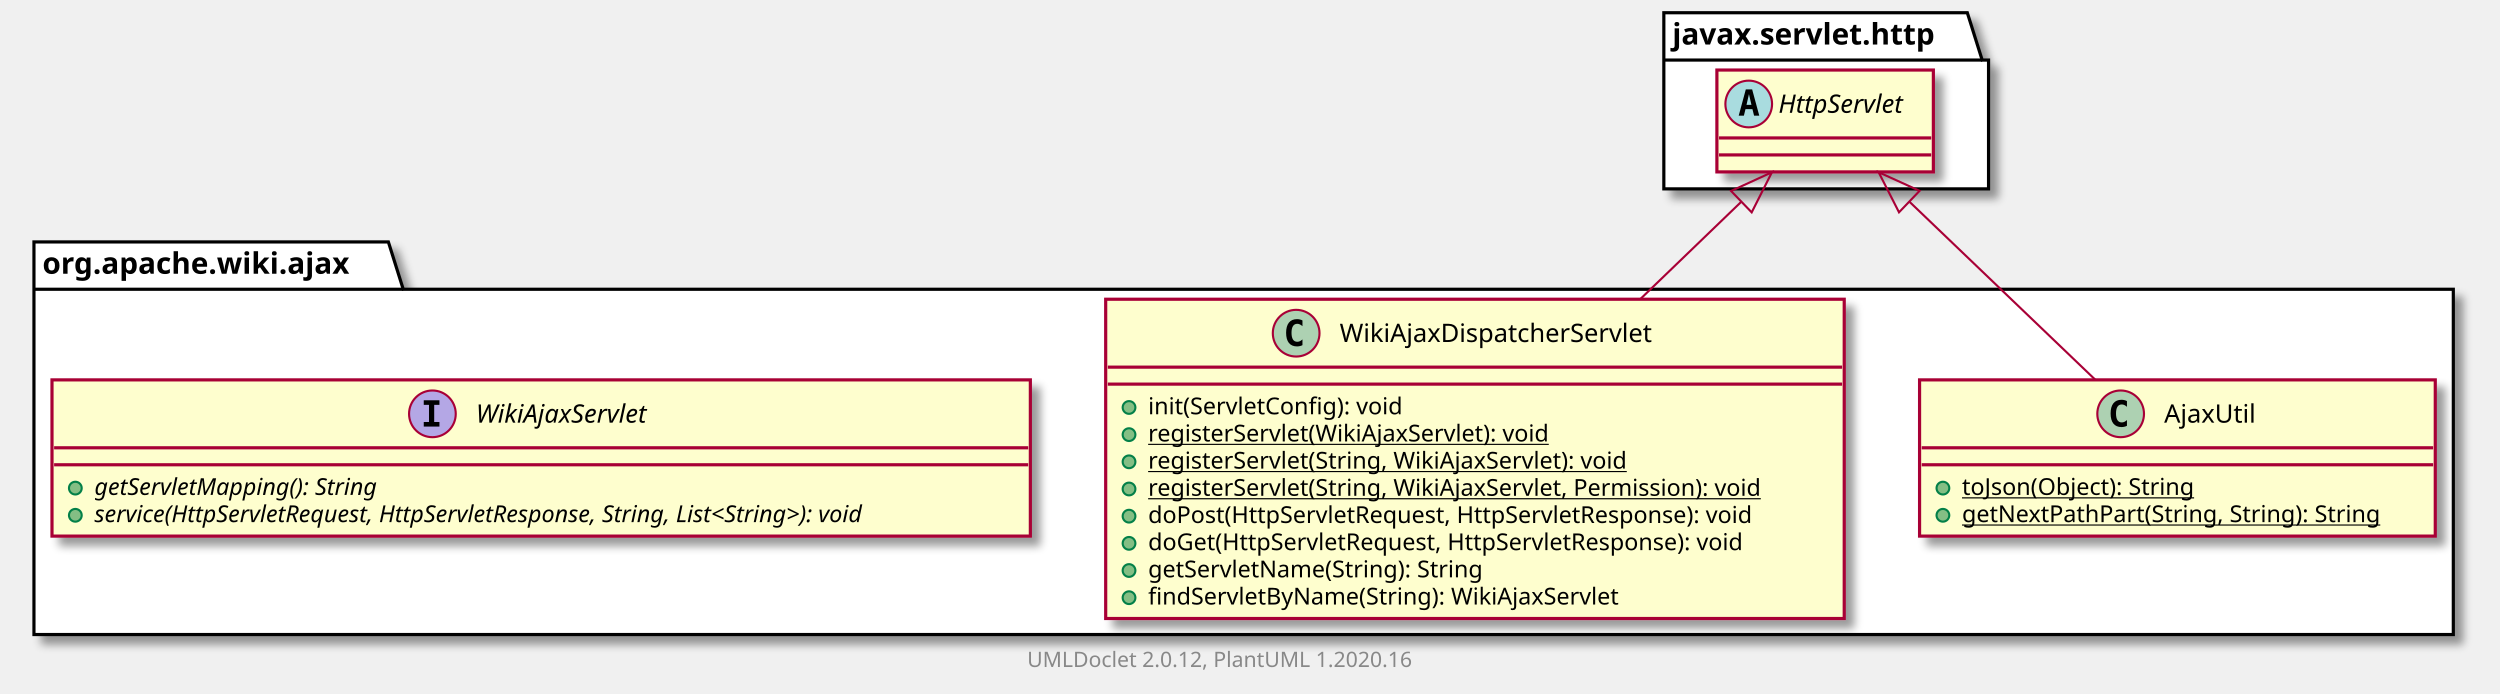
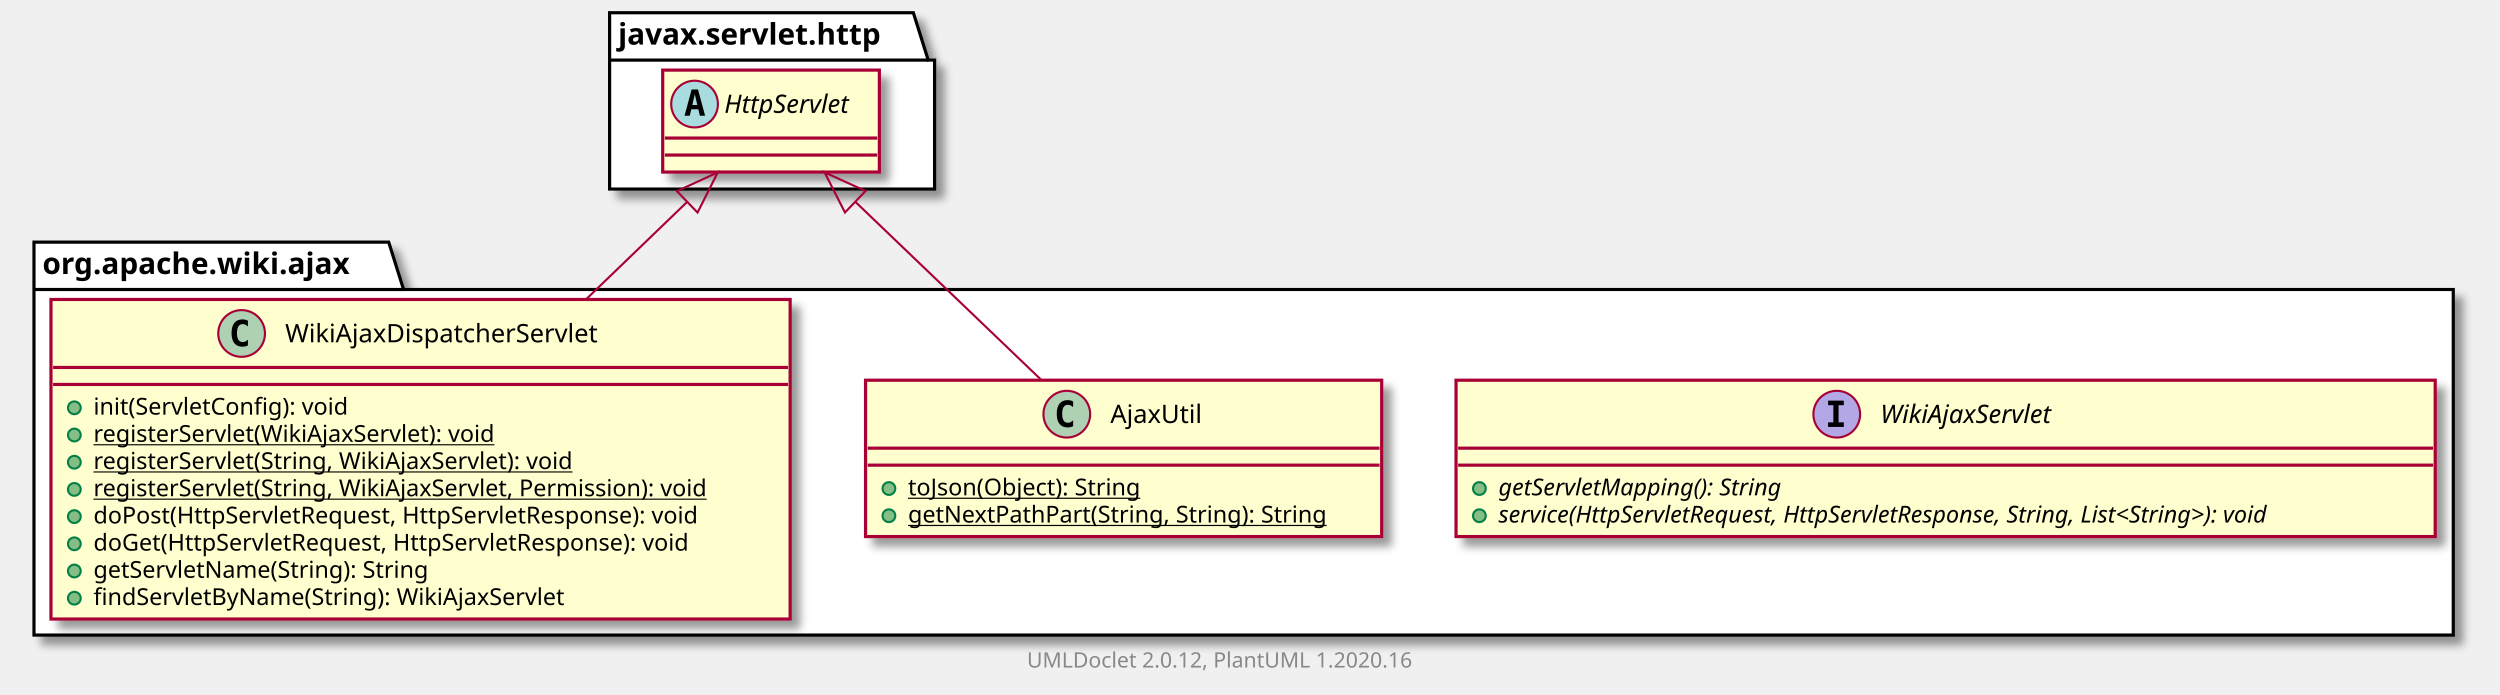
- <svg xmlns="http://www.w3.org/2000/svg" xmlns:xlink="http://www.w3.org/1999/xlink" contentScriptType="application/ecmascript" contentStyleType="text/css" height="327px" preserveAspectRatio="none" style="width:1178px;height:327px;" version="1.1" viewBox="0 0 1178 327" width="1178px" zoomAndPan="magnify">
+ <svg xmlns="http://www.w3.org/2000/svg" xmlns:xlink="http://www.w3.org/1999/xlink" contentScriptType="application/ecmascript" contentStyleType="text/css" height="327px" preserveAspectRatio="none" style="width:1177px;height:327px;" version="1.1" viewBox="0 0 1177 327" width="1177px" zoomAndPan="magnify">
  <defs>
-     <filter height="300%" id="f4hdhb7o2czqd" width="300%" x="-1" y="-1">
+     <filter height="300%" id="f1kmk5kp3m3j4r" width="300%" x="-1" y="-1">
      <feGaussianBlur result="blurOut" stdDeviation="2.0" />
      <feColorMatrix in="blurOut" result="blurOut2" type="matrix" values="0 0 0 0 0 0 0 0 0 0 0 0 0 0 0 0 0 0 .4 0" />
      <feOffset dx="4.0" dy="4.0" in="blurOut2" result="blurOut3" />
      <feBlend in="SourceGraphic" in2="blurOut3" mode="normal" />
    </filter>
  </defs>
  <g>
-     <polygon fill="#FFFFFF" filter="url(#f4hdhb7o2czqd)" points="16,114,183,114,190,136.297,1156,136.297,1156,299,16,299,16,114" style="stroke: #000000; stroke-width: 1.5;" />
+     <polygon fill="#FFFFFF" filter="url(#f1kmk5kp3m3j4r)" points="16,114,183,114,190,136.297,1155,136.297,1155,299,16,299,16,114" style="stroke: #000000; stroke-width: 1.5;" />
    <line style="stroke: #000000; stroke-width: 1.5;" x1="16" x2="190" y1="136.297" y2="136.297" />
    <text fill="#000000" font-family="sans-serif" font-size="14" font-weight="bold" lengthAdjust="spacingAndGlyphs" textLength="161" x="20" y="128.995">org.apache.wiki.ajax</text>
-     <polygon fill="#FFFFFF" filter="url(#f4hdhb7o2czqd)" points="784,6,927,6,934,28.297,937,28.297,937,89,784,89,784,6" style="stroke: #000000; stroke-width: 1.5;" />
-     <line style="stroke: #000000; stroke-width: 1.5;" x1="784" x2="934" y1="28.297" y2="28.297" />
-     <text fill="#000000" font-family="sans-serif" font-size="14" font-weight="bold" lengthAdjust="spacingAndGlyphs" textLength="137" x="788" y="20.995">javax.servlet.http</text>
+     <polygon fill="#FFFFFF" filter="url(#f1kmk5kp3m3j4r)" points="287,6,430,6,437,28.297,440,28.297,440,89,287,89,287,6" style="stroke: #000000; stroke-width: 1.5;" />
+     <line style="stroke: #000000; stroke-width: 1.5;" x1="287" x2="437" y1="28.297" y2="28.297" />
+     <text fill="#000000" font-family="sans-serif" font-size="14" font-weight="bold" lengthAdjust="spacingAndGlyphs" textLength="137" x="291" y="20.995">javax.servlet.http</text>
+     <a href="WikiAjaxServlet.html" target="_top" title="WikiAjaxServlet.html" xlink:actuate="onRequest" xlink:href="WikiAjaxServlet.html" xlink:show="new" xlink:title="WikiAjaxServlet.html" xlink:type="simple">
+       <rect codeLine="3" fill="#FEFECE" filter="url(#f1kmk5kp3m3j4r)" height="73.609" id="org.apache.wiki.ajax.WikiAjaxServlet" style="stroke: #A80036; stroke-width: 1.5;" width="461" x="685.5" y="179" />
+       <ellipse cx="864.75" cy="195" fill="#B4A7E5" rx="11" ry="11" style="stroke: #A80036; stroke-width: 1.0;" />
+       <path d="M860.672,190.766 L860.672,188.609 L868.062,188.609 L868.062,190.766 L865.594,190.766 L865.594,198.844 L868.062,198.844 L868.062,201 L860.672,201 L860.672,198.844 L863.141,198.844 L863.141,190.766 L860.672,190.766 Z " />
+       <text fill="#000000" font-family="sans-serif" font-size="12" font-style="italic" lengthAdjust="spacingAndGlyphs" textLength="94" x="885.25" y="199.154">WikiAjaxServlet</text>
+       <line style="stroke: #A80036; stroke-width: 1.5;" x1="686.5" x2="1145.5" y1="211" y2="211" />
+       <line style="stroke: #A80036; stroke-width: 1.5;" x1="686.5" x2="1145.5" y1="219" y2="219" />
+       <ellipse cx="696.5" cy="230" fill="#84BE84" rx="3" ry="3" style="stroke: #038048; stroke-width: 1.0;" />
+       <text fill="#000000" font-family="sans-serif" font-size="11" font-style="italic" lengthAdjust="spacingAndGlyphs" textLength="154" x="705.5" y="233.21">getServletMapping(): String</text>
+       <ellipse cx="696.5" cy="242.805" fill="#84BE84" rx="3" ry="3" style="stroke: #038048; stroke-width: 1.0;" />
+       <text fill="#000000" font-family="sans-serif" font-size="11" font-style="italic" lengthAdjust="spacingAndGlyphs" textLength="435" x="705.5" y="246.015">service(HttpServletRequest, HttpServletResponse, String, List&lt;String&gt;): void</text>
+     </a>
    <a href="AjaxUtil.html" target="_top" title="AjaxUtil.html" xlink:actuate="onRequest" xlink:href="AjaxUtil.html" xlink:show="new" xlink:title="AjaxUtil.html" xlink:type="simple">
-       <rect codeLine="3" fill="#FEFECE" filter="url(#f4hdhb7o2czqd)" height="73.609" id="org.apache.wiki.ajax.AjaxUtil" style="stroke: #A80036; stroke-width: 1.5;" width="243" x="904.5" y="179" />
-       <ellipse cx="999.25" cy="195" fill="#ADD1B2" rx="11" ry="11" style="stroke: #A80036; stroke-width: 1.0;" />
-       <path d="M1002.219,200.641 Q1001.641,200.938 1001,201.078 Q1000.359,201.234 999.656,201.234 Q997.156,201.234 995.828,199.594 Q994.516,197.938 994.516,194.812 Q994.516,191.688 995.828,190.031 Q997.156,188.375 999.656,188.375 Q1000.359,188.375 1001,188.531 Q1001.656,188.688 1002.219,188.984 L1002.219,191.703 Q1001.594,191.125 1001,190.859 Q1000.406,190.578 999.781,190.578 Q998.438,190.578 997.75,191.656 Q997.062,192.719 997.062,194.812 Q997.062,196.906 997.75,197.984 Q998.438,199.047 999.781,199.047 Q1000.406,199.047 1001,198.781 Q1001.594,198.5 1002.219,197.922 L1002.219,200.641 Z " />
-       <text fill="#000000" font-family="sans-serif" font-size="12" lengthAdjust="spacingAndGlyphs" textLength="45" x="1019.75" y="199.154">AjaxUtil</text>
-       <line style="stroke: #A80036; stroke-width: 1.5;" x1="905.5" x2="1146.5" y1="211" y2="211" />
-       <line style="stroke: #A80036; stroke-width: 1.5;" x1="905.5" x2="1146.5" y1="219" y2="219" />
-       <ellipse cx="915.5" cy="230" fill="#84BE84" rx="3" ry="3" style="stroke: #038048; stroke-width: 1.0;" />
-       <text fill="#000000" font-family="sans-serif" font-size="11" lengthAdjust="spacingAndGlyphs" text-decoration="underline" textLength="121" x="924.5" y="233.21">toJson(Object): String</text>
-       <ellipse cx="915.5" cy="242.805" fill="#84BE84" rx="3" ry="3" style="stroke: #038048; stroke-width: 1.0;" />
-       <text fill="#000000" font-family="sans-serif" font-size="11" lengthAdjust="spacingAndGlyphs" text-decoration="underline" textLength="217" x="924.5" y="246.015">getNextPathPart(String, String): String</text>
+       <rect codeLine="8" fill="#FEFECE" filter="url(#f1kmk5kp3m3j4r)" height="73.609" id="org.apache.wiki.ajax.AjaxUtil" style="stroke: #A80036; stroke-width: 1.5;" width="243" x="407.5" y="179" />
+       <ellipse cx="502.25" cy="195" fill="#ADD1B2" rx="11" ry="11" style="stroke: #A80036; stroke-width: 1.0;" />
+       <path d="M505.219,200.641 Q504.641,200.938 504,201.078 Q503.359,201.234 502.656,201.234 Q500.156,201.234 498.828,199.594 Q497.516,197.938 497.516,194.812 Q497.516,191.688 498.828,190.031 Q500.156,188.375 502.656,188.375 Q503.359,188.375 504,188.531 Q504.656,188.688 505.219,188.984 L505.219,191.703 Q504.594,191.125 504,190.859 Q503.406,190.578 502.781,190.578 Q501.438,190.578 500.75,191.656 Q500.062,192.719 500.062,194.812 Q500.062,196.906 500.75,197.984 Q501.438,199.047 502.781,199.047 Q503.406,199.047 504,198.781 Q504.594,198.5 505.219,197.922 L505.219,200.641 Z " />
+       <text fill="#000000" font-family="sans-serif" font-size="12" lengthAdjust="spacingAndGlyphs" textLength="45" x="522.75" y="199.154">AjaxUtil</text>
+       <line style="stroke: #A80036; stroke-width: 1.5;" x1="408.5" x2="649.5" y1="211" y2="211" />
+       <line style="stroke: #A80036; stroke-width: 1.5;" x1="408.5" x2="649.5" y1="219" y2="219" />
+       <ellipse cx="418.5" cy="230" fill="#84BE84" rx="3" ry="3" style="stroke: #038048; stroke-width: 1.0;" />
+       <text fill="#000000" font-family="sans-serif" font-size="11" lengthAdjust="spacingAndGlyphs" text-decoration="underline" textLength="121" x="427.5" y="233.21">toJson(Object): String</text>
+       <ellipse cx="418.5" cy="242.805" fill="#84BE84" rx="3" ry="3" style="stroke: #038048; stroke-width: 1.0;" />
+       <text fill="#000000" font-family="sans-serif" font-size="11" lengthAdjust="spacingAndGlyphs" text-decoration="underline" textLength="217" x="427.5" y="246.015">getNextPathPart(String, String): String</text>
    </a>
    <a href="WikiAjaxDispatcherServlet.html" target="_top" title="WikiAjaxDispatcherServlet.html" xlink:actuate="onRequest" xlink:href="WikiAjaxDispatcherServlet.html" xlink:show="new" xlink:title="WikiAjaxDispatcherServlet.html" xlink:type="simple">
-       <rect codeLine="8" fill="#FEFECE" filter="url(#f4hdhb7o2czqd)" height="150.438" id="org.apache.wiki.ajax.WikiAjaxDispatcherServlet" style="stroke: #A80036; stroke-width: 1.5;" width="348" x="521" y="141" />
-       <ellipse cx="610.75" cy="157" fill="#ADD1B2" rx="11" ry="11" style="stroke: #A80036; stroke-width: 1.0;" />
-       <path d="M613.719,162.641 Q613.141,162.938 612.5,163.078 Q611.859,163.234 611.156,163.234 Q608.656,163.234 607.328,161.594 Q606.016,159.938 606.016,156.812 Q606.016,153.688 607.328,152.031 Q608.656,150.375 611.156,150.375 Q611.859,150.375 612.5,150.531 Q613.156,150.688 613.719,150.984 L613.719,153.703 Q613.094,153.125 612.5,152.859 Q611.906,152.578 611.281,152.578 Q609.938,152.578 609.25,153.656 Q608.562,154.719 608.562,156.812 Q608.562,158.906 609.25,159.984 Q609.938,161.047 611.281,161.047 Q611.906,161.047 612.5,160.781 Q613.094,160.5 613.719,159.922 L613.719,162.641 Z " />
-       <text fill="#000000" font-family="sans-serif" font-size="12" lengthAdjust="spacingAndGlyphs" textLength="160" x="631.25" y="161.154">WikiAjaxDispatcherServlet</text>
-       <line style="stroke: #A80036; stroke-width: 1.5;" x1="522" x2="868" y1="173" y2="173" />
-       <line style="stroke: #A80036; stroke-width: 1.5;" x1="522" x2="868" y1="181" y2="181" />
-       <ellipse cx="532" cy="192" fill="#84BE84" rx="3" ry="3" style="stroke: #038048; stroke-width: 1.0;" />
-       <text fill="#000000" font-family="sans-serif" font-size="11" lengthAdjust="spacingAndGlyphs" textLength="132" x="541" y="195.21">init(ServletConfig): void</text>
-       <ellipse cx="532" cy="204.805" fill="#84BE84" rx="3" ry="3" style="stroke: #038048; stroke-width: 1.0;" />
-       <text fill="#000000" font-family="sans-serif" font-size="11" lengthAdjust="spacingAndGlyphs" text-decoration="underline" textLength="208" x="541" y="208.015">registerServlet(WikiAjaxServlet): void</text>
-       <ellipse cx="532" cy="217.609" fill="#84BE84" rx="3" ry="3" style="stroke: #038048; stroke-width: 1.0;" />
-       <text fill="#000000" font-family="sans-serif" font-size="11" lengthAdjust="spacingAndGlyphs" text-decoration="underline" textLength="250" x="541" y="220.82">registerServlet(String, WikiAjaxServlet): void</text>
-       <ellipse cx="532" cy="230.414" fill="#84BE84" rx="3" ry="3" style="stroke: #038048; stroke-width: 1.0;" />
-       <text fill="#000000" font-family="sans-serif" font-size="11" lengthAdjust="spacingAndGlyphs" text-decoration="underline" textLength="322" x="541" y="233.625">registerServlet(String, WikiAjaxServlet, Permission): void</text>
-       <ellipse cx="532" cy="243.219" fill="#84BE84" rx="3" ry="3" style="stroke: #038048; stroke-width: 1.0;" />
-       <text fill="#000000" font-family="sans-serif" font-size="11" lengthAdjust="spacingAndGlyphs" textLength="314" x="541" y="246.429">doPost(HttpServletRequest, HttpServletResponse): void</text>
-       <ellipse cx="532" cy="256.023" fill="#84BE84" rx="3" ry="3" style="stroke: #038048; stroke-width: 1.0;" />
-       <text fill="#000000" font-family="sans-serif" font-size="11" lengthAdjust="spacingAndGlyphs" textLength="309" x="541" y="259.234">doGet(HttpServletRequest, HttpServletResponse): void</text>
-       <ellipse cx="532" cy="268.828" fill="#84BE84" rx="3" ry="3" style="stroke: #038048; stroke-width: 1.0;" />
-       <text fill="#000000" font-family="sans-serif" font-size="11" lengthAdjust="spacingAndGlyphs" textLength="175" x="541" y="272.039">getServletName(String): String</text>
-       <ellipse cx="532" cy="281.633" fill="#84BE84" rx="3" ry="3" style="stroke: #038048; stroke-width: 1.0;" />
-       <text fill="#000000" font-family="sans-serif" font-size="11" lengthAdjust="spacingAndGlyphs" textLength="242" x="541" y="284.843">findServletByName(String): WikiAjaxServlet</text>
+       <rect codeLine="13" fill="#FEFECE" filter="url(#f1kmk5kp3m3j4r)" height="150.438" id="org.apache.wiki.ajax.WikiAjaxDispatcherServlet" style="stroke: #A80036; stroke-width: 1.5;" width="348" x="24" y="141" />
+       <ellipse cx="113.75" cy="157" fill="#ADD1B2" rx="11" ry="11" style="stroke: #A80036; stroke-width: 1.0;" />
+       <path d="M116.719,162.641 Q116.141,162.938 115.5,163.078 Q114.859,163.234 114.156,163.234 Q111.656,163.234 110.328,161.594 Q109.016,159.938 109.016,156.812 Q109.016,153.688 110.328,152.031 Q111.656,150.375 114.156,150.375 Q114.859,150.375 115.5,150.531 Q116.156,150.688 116.719,150.984 L116.719,153.703 Q116.094,153.125 115.5,152.859 Q114.906,152.578 114.281,152.578 Q112.938,152.578 112.25,153.656 Q111.562,154.719 111.562,156.812 Q111.562,158.906 112.25,159.984 Q112.938,161.047 114.281,161.047 Q114.906,161.047 115.5,160.781 Q116.094,160.5 116.719,159.922 L116.719,162.641 Z " />
+       <text fill="#000000" font-family="sans-serif" font-size="12" lengthAdjust="spacingAndGlyphs" textLength="160" x="134.25" y="161.154">WikiAjaxDispatcherServlet</text>
+       <line style="stroke: #A80036; stroke-width: 1.5;" x1="25" x2="371" y1="173" y2="173" />
+       <line style="stroke: #A80036; stroke-width: 1.5;" x1="25" x2="371" y1="181" y2="181" />
+       <ellipse cx="35" cy="192" fill="#84BE84" rx="3" ry="3" style="stroke: #038048; stroke-width: 1.0;" />
+       <text fill="#000000" font-family="sans-serif" font-size="11" lengthAdjust="spacingAndGlyphs" textLength="132" x="44" y="195.21">init(ServletConfig): void</text>
+       <ellipse cx="35" cy="204.805" fill="#84BE84" rx="3" ry="3" style="stroke: #038048; stroke-width: 1.0;" />
+       <text fill="#000000" font-family="sans-serif" font-size="11" lengthAdjust="spacingAndGlyphs" text-decoration="underline" textLength="208" x="44" y="208.015">registerServlet(WikiAjaxServlet): void</text>
+       <ellipse cx="35" cy="217.609" fill="#84BE84" rx="3" ry="3" style="stroke: #038048; stroke-width: 1.0;" />
+       <text fill="#000000" font-family="sans-serif" font-size="11" lengthAdjust="spacingAndGlyphs" text-decoration="underline" textLength="250" x="44" y="220.82">registerServlet(String, WikiAjaxServlet): void</text>
+       <ellipse cx="35" cy="230.414" fill="#84BE84" rx="3" ry="3" style="stroke: #038048; stroke-width: 1.0;" />
+       <text fill="#000000" font-family="sans-serif" font-size="11" lengthAdjust="spacingAndGlyphs" text-decoration="underline" textLength="322" x="44" y="233.625">registerServlet(String, WikiAjaxServlet, Permission): void</text>
+       <ellipse cx="35" cy="243.219" fill="#84BE84" rx="3" ry="3" style="stroke: #038048; stroke-width: 1.0;" />
+       <text fill="#000000" font-family="sans-serif" font-size="11" lengthAdjust="spacingAndGlyphs" textLength="314" x="44" y="246.429">doPost(HttpServletRequest, HttpServletResponse): void</text>
+       <ellipse cx="35" cy="256.023" fill="#84BE84" rx="3" ry="3" style="stroke: #038048; stroke-width: 1.0;" />
+       <text fill="#000000" font-family="sans-serif" font-size="11" lengthAdjust="spacingAndGlyphs" textLength="309" x="44" y="259.234">doGet(HttpServletRequest, HttpServletResponse): void</text>
+       <ellipse cx="35" cy="268.828" fill="#84BE84" rx="3" ry="3" style="stroke: #038048; stroke-width: 1.0;" />
+       <text fill="#000000" font-family="sans-serif" font-size="11" lengthAdjust="spacingAndGlyphs" textLength="175" x="44" y="272.039">getServletName(String): String</text>
+       <ellipse cx="35" cy="281.633" fill="#84BE84" rx="3" ry="3" style="stroke: #038048; stroke-width: 1.0;" />
+       <text fill="#000000" font-family="sans-serif" font-size="11" lengthAdjust="spacingAndGlyphs" textLength="242" x="44" y="284.843">findServletByName(String): WikiAjaxServlet</text>
    </a>
-     <a href="WikiAjaxServlet.html" target="_top" title="WikiAjaxServlet.html" xlink:actuate="onRequest" xlink:href="WikiAjaxServlet.html" xlink:show="new" xlink:title="WikiAjaxServlet.html" xlink:type="simple">
-       <rect codeLine="19" fill="#FEFECE" filter="url(#f4hdhb7o2czqd)" height="73.609" id="org.apache.wiki.ajax.WikiAjaxServlet" style="stroke: #A80036; stroke-width: 1.5;" width="461" x="24.5" y="179" />
-       <ellipse cx="203.75" cy="195" fill="#B4A7E5" rx="11" ry="11" style="stroke: #A80036; stroke-width: 1.0;" />
-       <path d="M199.672,190.766 L199.672,188.609 L207.062,188.609 L207.062,190.766 L204.594,190.766 L204.594,198.844 L207.062,198.844 L207.062,201 L199.672,201 L199.672,198.844 L202.141,198.844 L202.141,190.766 L199.672,190.766 Z " />
-       <text fill="#000000" font-family="sans-serif" font-size="12" font-style="italic" lengthAdjust="spacingAndGlyphs" textLength="94" x="224.25" y="199.154">WikiAjaxServlet</text>
-       <line style="stroke: #A80036; stroke-width: 1.5;" x1="25.5" x2="484.5" y1="211" y2="211" />
-       <line style="stroke: #A80036; stroke-width: 1.5;" x1="25.5" x2="484.5" y1="219" y2="219" />
-       <ellipse cx="35.5" cy="230" fill="#84BE84" rx="3" ry="3" style="stroke: #038048; stroke-width: 1.0;" />
-       <text fill="#000000" font-family="sans-serif" font-size="11" font-style="italic" lengthAdjust="spacingAndGlyphs" textLength="154" x="44.5" y="233.21">getServletMapping(): String</text>
-       <ellipse cx="35.5" cy="242.805" fill="#84BE84" rx="3" ry="3" style="stroke: #038048; stroke-width: 1.0;" />
-       <text fill="#000000" font-family="sans-serif" font-size="11" font-style="italic" lengthAdjust="spacingAndGlyphs" textLength="435" x="44.5" y="246.015">service(HttpServletRequest, HttpServletResponse, String, List&lt;String&gt;): void</text>
-     </a>
-     <rect codeLine="29" fill="#FEFECE" filter="url(#f4hdhb7o2czqd)" height="48" id="javax.servlet.http.HttpServlet" style="stroke: #A80036; stroke-width: 1.5;" width="102" x="809" y="33" />
-     <ellipse cx="824" cy="49" fill="#A9DCDF" rx="11" ry="11" style="stroke: #A80036; stroke-width: 1.0;" />
-     <path d="M824.109,44.344 L822.953,49.422 L825.281,49.422 L824.109,44.344 Z M822.625,42.109 L825.609,42.109 L828.969,54.5 L826.516,54.5 L825.75,51.438 L822.469,51.438 L821.719,54.5 L819.281,54.5 L822.625,42.109 Z " />
-     <text fill="#000000" font-family="sans-serif" font-size="12" font-style="italic" lengthAdjust="spacingAndGlyphs" textLength="70" x="838" y="53.154">HttpServlet</text>
-     <line style="stroke: #A80036; stroke-width: 1.5;" x1="810" x2="910" y1="65" y2="65" />
-     <line style="stroke: #A80036; stroke-width: 1.5;" x1="810" x2="910" y1="73" y2="73" />
-     <path codeLine="24" d="M899.754,95.077 C926.268,120.474 960.952,153.695 987.255,178.889 " fill="none" id="javax.servlet.http.HttpServlet-backto-org.apache.wiki.ajax.AjaxUtil" style="stroke: #A80036; stroke-width: 1.0;" />
-     <polygon fill="none" points="894.813,100.038,885.212,81.149,904.497,89.928,894.813,100.038" style="stroke: #A80036; stroke-width: 1.0;" />
-     <path codeLine="25" d="M820.458,95.104 C806.13,108.911 789.404,125.028 772.923,140.911 " fill="none" id="javax.servlet.http.HttpServlet-backto-org.apache.wiki.ajax.WikiAjaxDispatcherServlet" style="stroke: #A80036; stroke-width: 1.0;" />
-     <polygon fill="none" points="815.681,89.986,834.94,81.149,825.396,100.067,815.681,89.986" style="stroke: #A80036; stroke-width: 1.0;" />
-     <text fill="#888888" font-family="sans-serif" font-size="10" lengthAdjust="spacingAndGlyphs" textLength="192" x="484" y="314.282">UMLDoclet 2.0.12, PlantUML 1.2020.16</text>
+     <rect codeLine="29" fill="#FEFECE" filter="url(#f1kmk5kp3m3j4r)" height="48" id="javax.servlet.http.HttpServlet" style="stroke: #A80036; stroke-width: 1.5;" width="102" x="312" y="33" />
+     <ellipse cx="327" cy="49" fill="#A9DCDF" rx="11" ry="11" style="stroke: #A80036; stroke-width: 1.0;" />
+     <path d="M327.109,44.344 L325.953,49.422 L328.281,49.422 L327.109,44.344 Z M325.625,42.109 L328.609,42.109 L331.969,54.5 L329.516,54.5 L328.75,51.438 L325.469,51.438 L324.719,54.5 L322.281,54.5 L325.625,42.109 Z " />
+     <text fill="#000000" font-family="sans-serif" font-size="12" font-style="italic" lengthAdjust="spacingAndGlyphs" textLength="70" x="341" y="53.154">HttpServlet</text>
+     <line style="stroke: #A80036; stroke-width: 1.5;" x1="313" x2="413" y1="65" y2="65" />
+     <line style="stroke: #A80036; stroke-width: 1.5;" x1="313" x2="413" y1="73" y2="73" />
+     <path codeLine="24" d="M402.754,95.077 C429.268,120.474 463.952,153.695 490.255,178.889 " fill="none" id="javax.servlet.http.HttpServlet-backto-org.apache.wiki.ajax.AjaxUtil" style="stroke: #A80036; stroke-width: 1.0;" />
+     <polygon fill="none" points="397.813,100.038,388.212,81.149,407.497,89.928,397.813,100.038" style="stroke: #A80036; stroke-width: 1.0;" />
+     <path codeLine="25" d="M323.459,95.104 C309.13,108.911 292.404,125.028 275.923,140.911 " fill="none" id="javax.servlet.http.HttpServlet-backto-org.apache.wiki.ajax.WikiAjaxDispatcherServlet" style="stroke: #A80036; stroke-width: 1.0;" />
+     <polygon fill="none" points="318.681,89.986,337.94,81.149,328.396,100.067,318.681,89.986" style="stroke: #A80036; stroke-width: 1.0;" />
+     <text fill="#888888" font-family="sans-serif" font-size="10" lengthAdjust="spacingAndGlyphs" textLength="192" x="483.5" y="314.282">UMLDoclet 2.0.12, PlantUML 1.2020.16</text>
  </g>
</svg>
